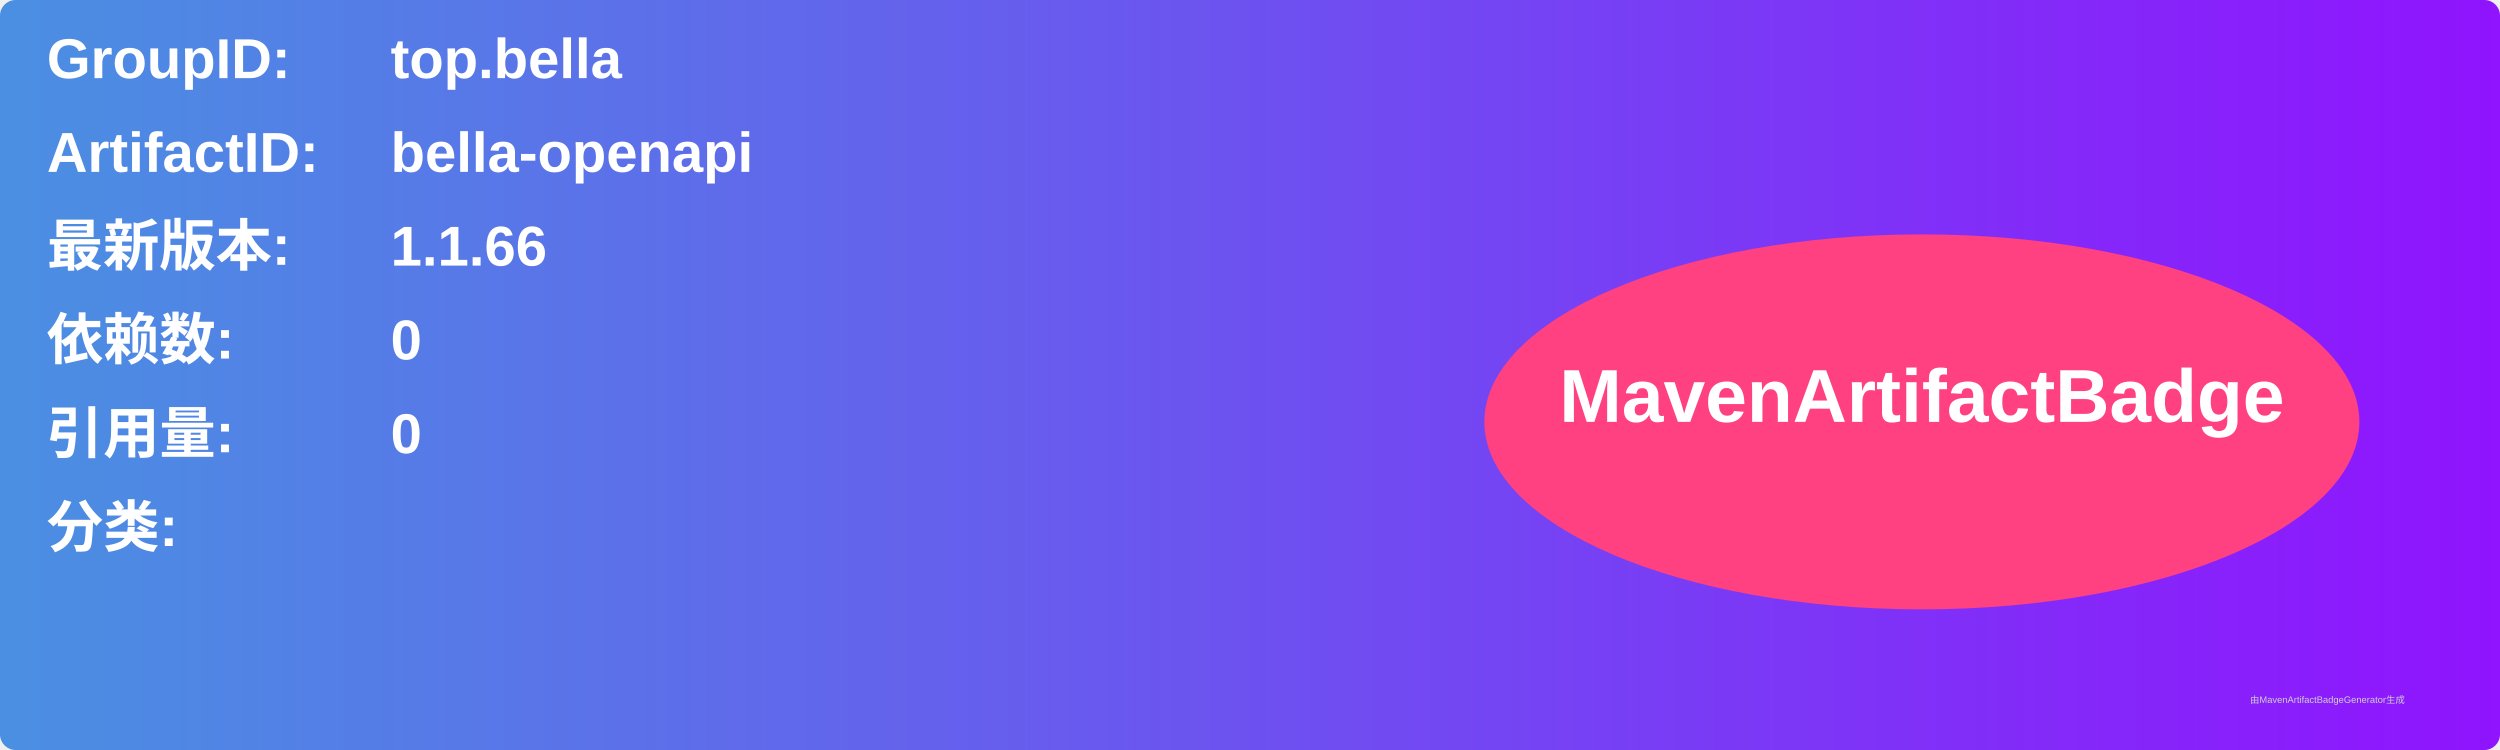
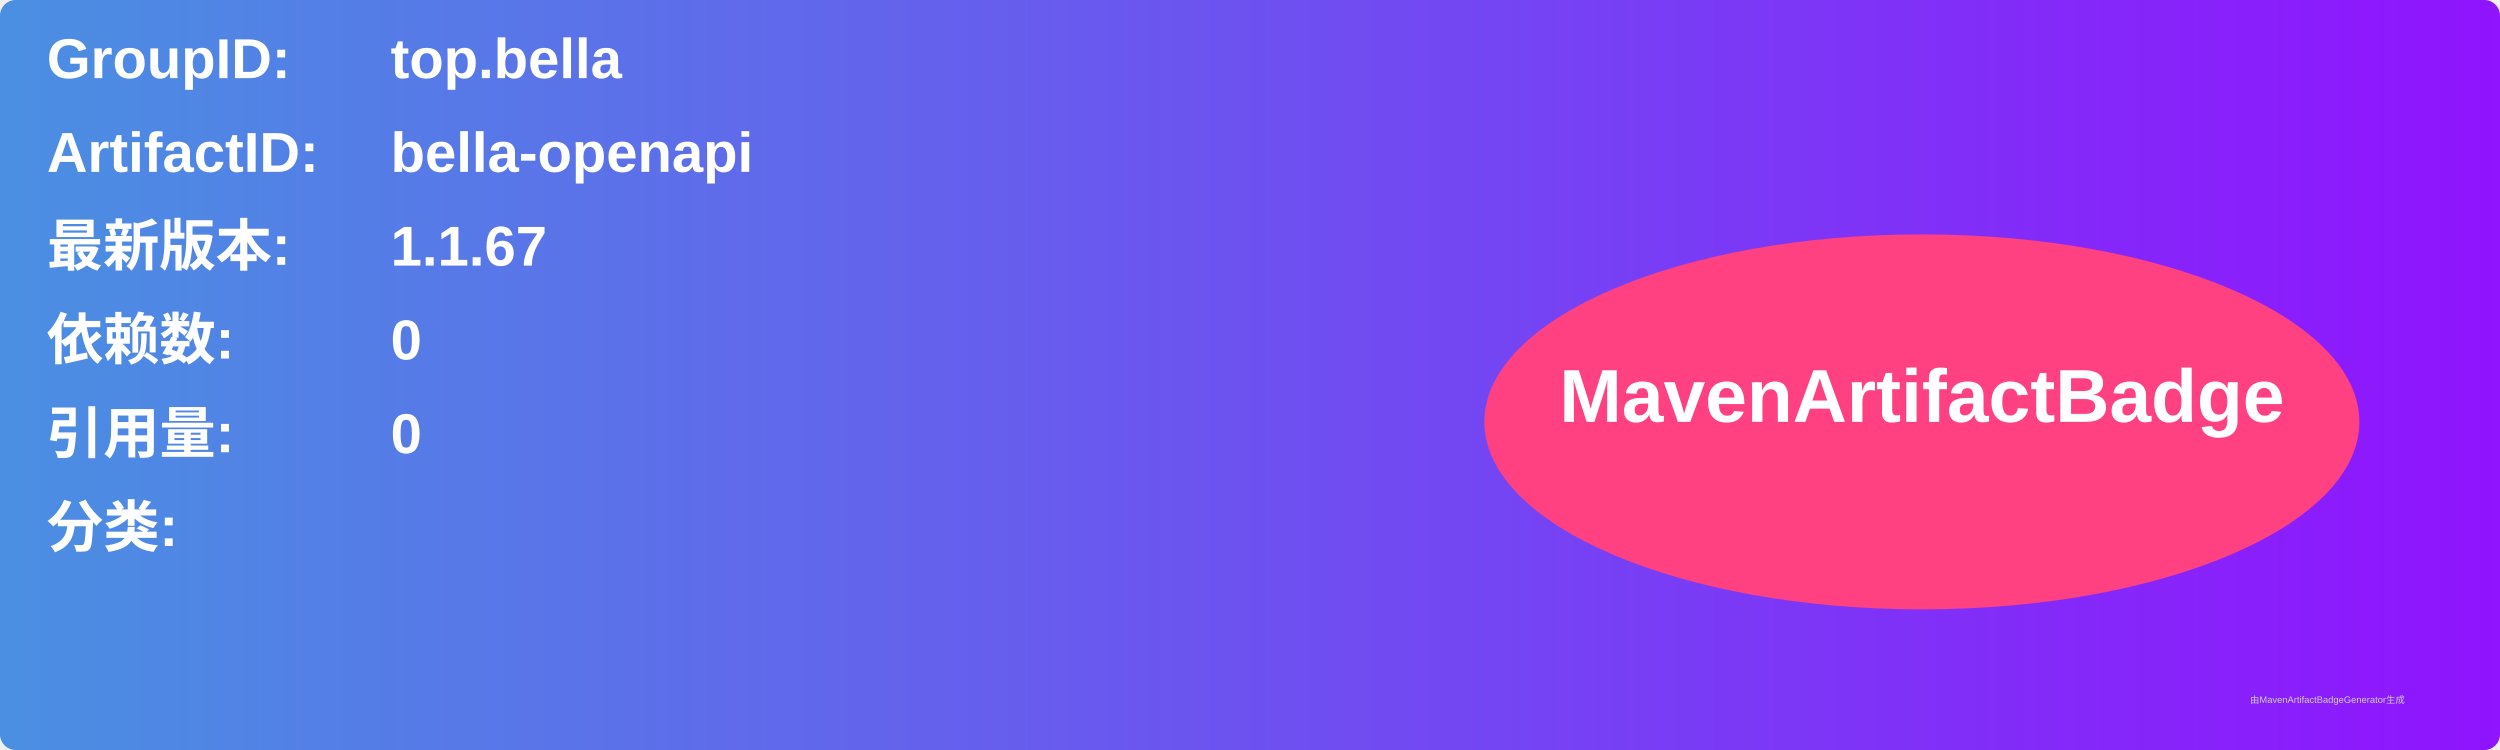
<svg xmlns="http://www.w3.org/2000/svg" width="800" height="240" viewBox="0 0 800 240">
  <linearGradient id="grad" x1="0%" y1="0%" x2="100%" y2="0%">
    <stop offset="0%" stop-color="#4a90e2" />
    <stop offset="100%" stop-color="#9013fe" />
  </linearGradient>
  <rect width="100%" height="100%" rx="5" ry="5" fill="url(#grad)" />
  <g transform="translate(15, 15)">
    <text x="0" y="10" font-family="Arial" font-size="18" fill="white" font-weight="bold" width="260">GroupID:</text>
    <text x="110" y="10" font-family="Arial" font-size="18" fill="white" font-weight="bold" width="460">top.bella</text>
    <text x="0" y="40" font-family="Arial" font-size="18" fill="white" font-weight="bold" width="260">ArtifactID:</text>
    <text x="110" y="40" font-family="Arial" font-size="18" fill="white" font-weight="bold" width="460">bella-openapi</text>
    <text x="0" y="70" font-family="Arial" font-size="18" fill="white" font-weight="bold">最新版本:</text>
    <text x="110" y="70" font-family="Arial" font-size="18" fill="white" font-weight="bold">
-       <tspan font-weight="bold">1.1.66</tspan>
+       <tspan font-weight="bold">1.1.67</tspan>
    </text>
    <text x="0" y="100" font-family="Arial" font-size="18" fill="white" font-weight="bold">依赖数: </text>
    <text x="110" y="100" font-family="Arial" font-size="18" fill="white">
      <tspan font-weight="bold">0</tspan>
    </text>
    <text x="0" y="130" font-family="Arial" font-size="18" fill="white" font-weight="bold">引用量: </text>
    <text x="110" y="130" font-family="Arial" font-size="18" fill="white">
      <tspan font-weight="bold">0</tspan>
    </text>
    <text x="0" y="160" font-family="Arial" font-size="18" fill="white" font-weight="bold">分类:</text>
    <text x="10" y="190" font-family="Arial" font-size="10" fill="white">
      <tspan font-weight="bold" />
    </text>
    <ellipse cx="600" cy="120" rx="140" ry="60" fill="#ff4081" />
    <text x="600" y="120" text-anchor="middle" font-family="Arial" font-size="24" fill="white" font-weight="bold">MavenArtifactBadge</text>
  </g>
  <text x="720" y="225" font-family="Arial" font-size="3" fill="#d0d0d0">由MavenArtifactBadgeGenerator生成</text>
</svg>
